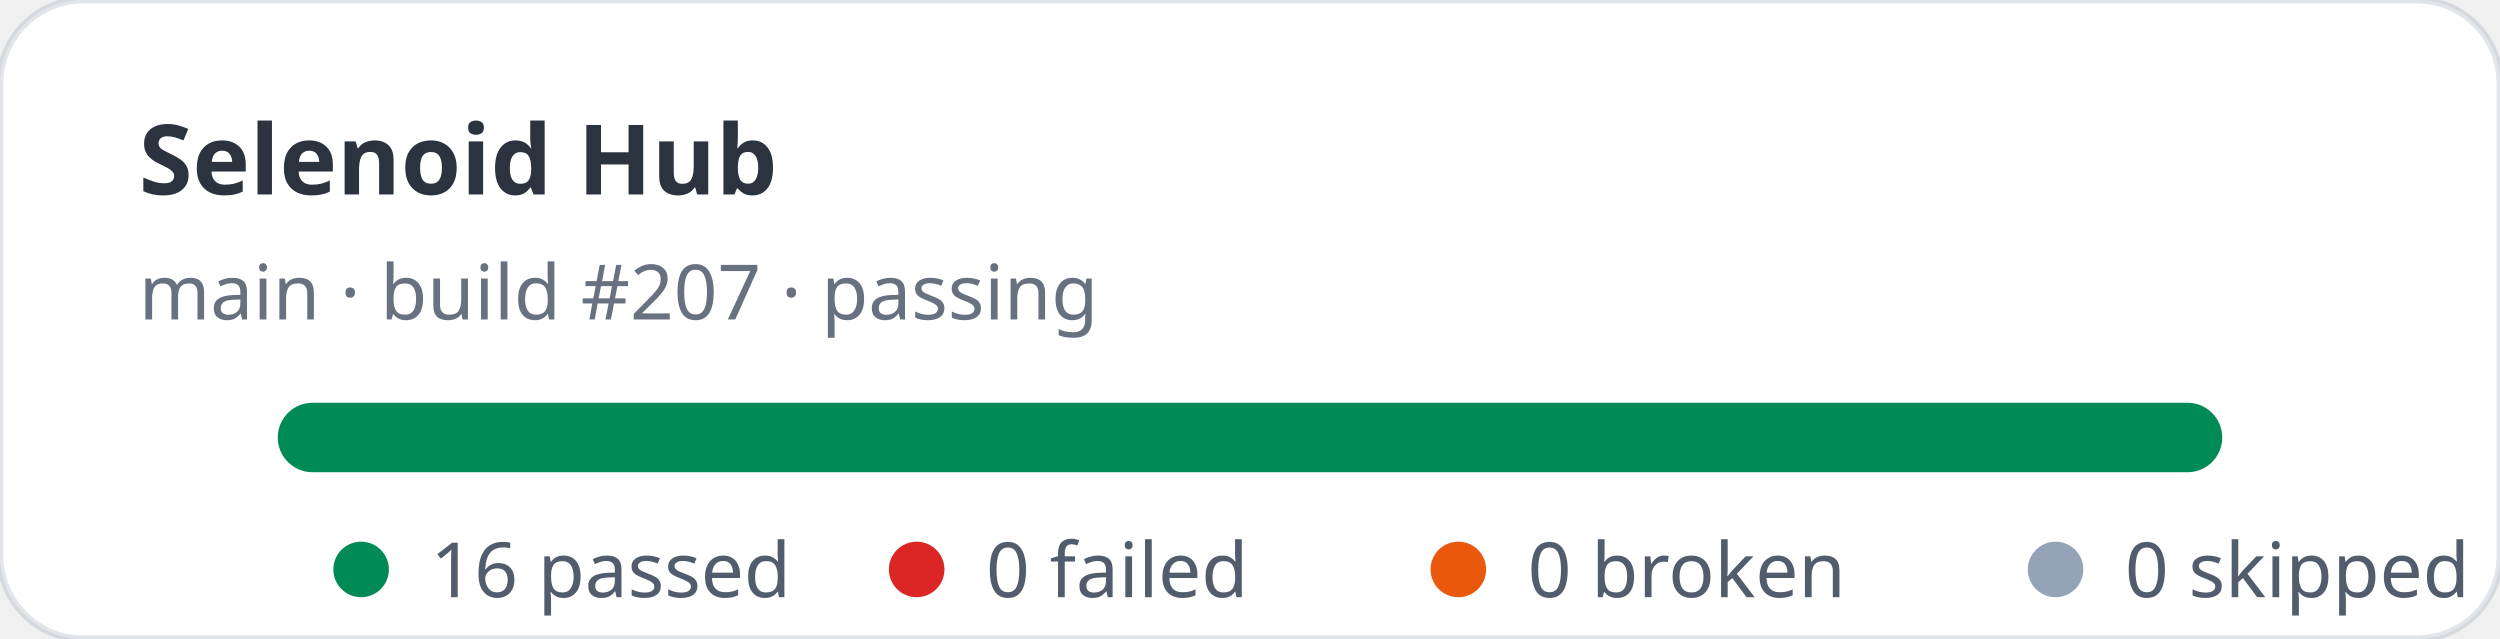
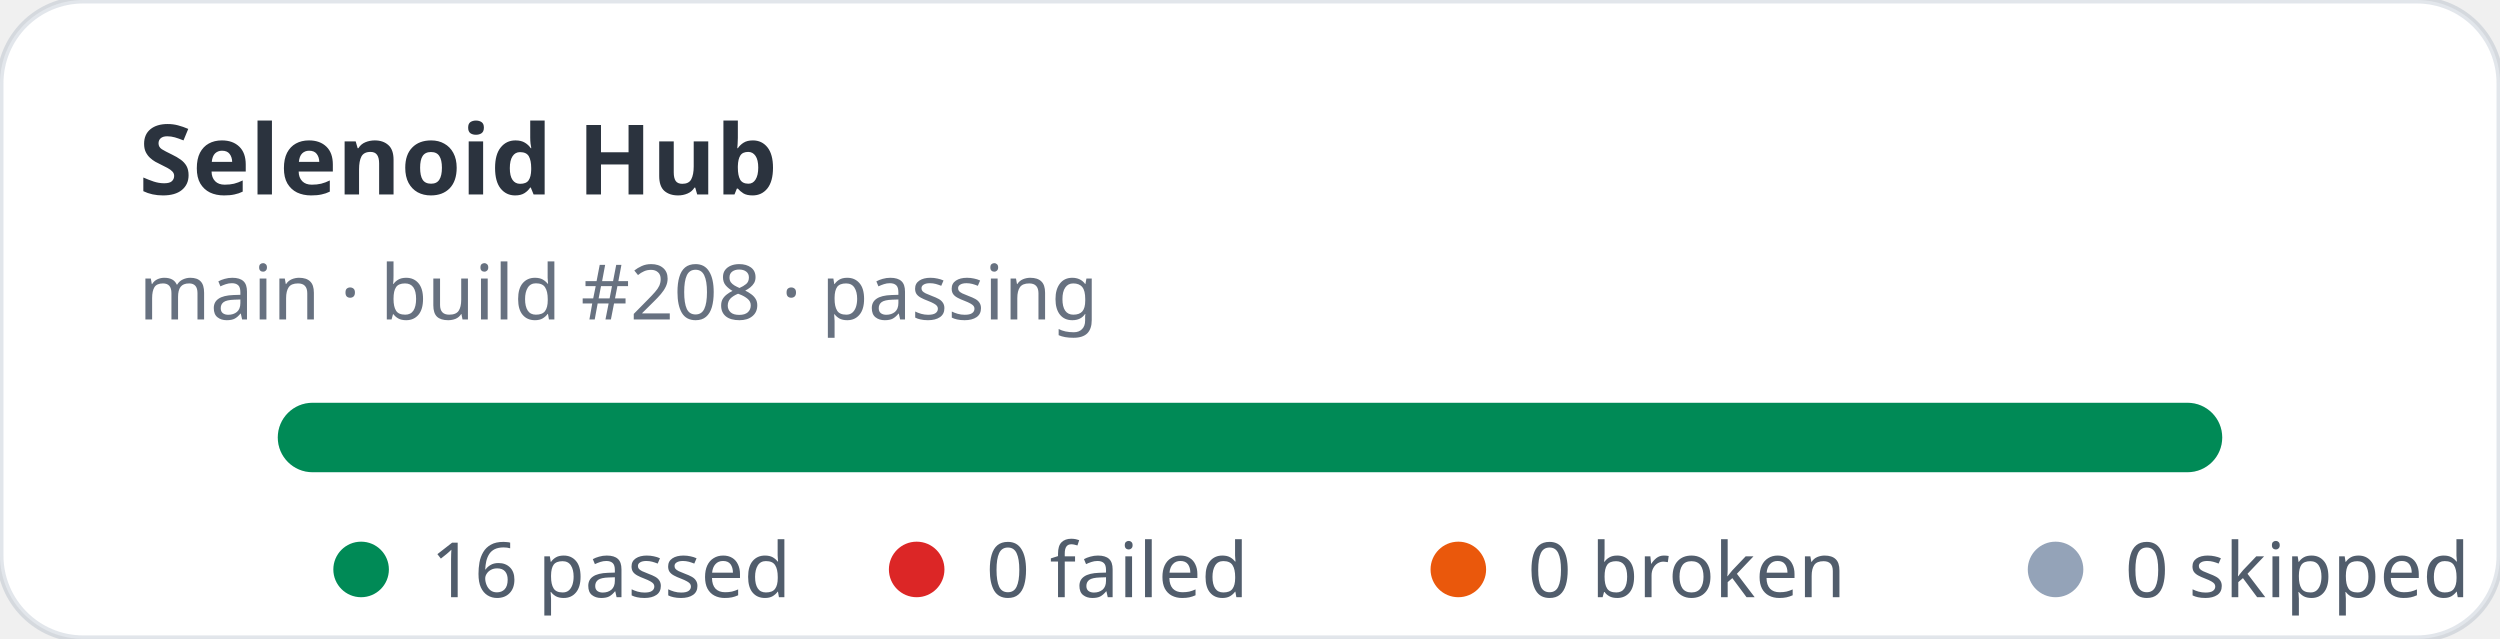
<svg xmlns="http://www.w3.org/2000/svg" width="360" height="92" viewBox="0 0 360 92" role="img" aria-label="Selenoid Hub stats: 16 passed, 0 failed">
  <rect width="360" height="92" rx="12" fill="#ffffff" stroke="rgba(11,48,86,0.12)" />
  <text x="20" y="28" fill="rgba(1,10,24,0.83)" font-family="ui-sans-serif,system-ui,sans-serif" font-size="14" font-weight="700">Selenoid Hub</text>
-   <text x="20" y="46" fill="rgba(2,19,44,0.6)" font-family="ui-sans-serif,system-ui,sans-serif" font-size="11">main · build #207 · passing</text>
+   <text x="20" y="46" fill="rgba(2,19,44,0.6)" font-family="ui-sans-serif,system-ui,sans-serif" font-size="11">main · build #208 · passing</text>
  <rect x="40" y="58" width="280" height="10" rx="5" fill="#e2e8f0" />
  <rect x="40" y="58" width="280" height="10" rx="5" fill="#008a56" />
  <g font-family="ui-sans-serif,system-ui,sans-serif" font-size="11" fill="rgba(1,18,40,0.68)">
    <circle cx="52" cy="82" r="4" fill="#008a56" />
    <text x="62" y="86">16 passed</text>
    <circle cx="132" cy="82" r="4" fill="#dc2626" />
    <text x="142" y="86">0 failed</text>
    <circle cx="210" cy="82" r="4" fill="#ea580c" />
    <text x="220" y="86">0 broken</text>
    <circle cx="296" cy="82" r="4" fill="#94a3b8" />
    <text x="306" y="86">0 skipped</text>
  </g>
</svg>
